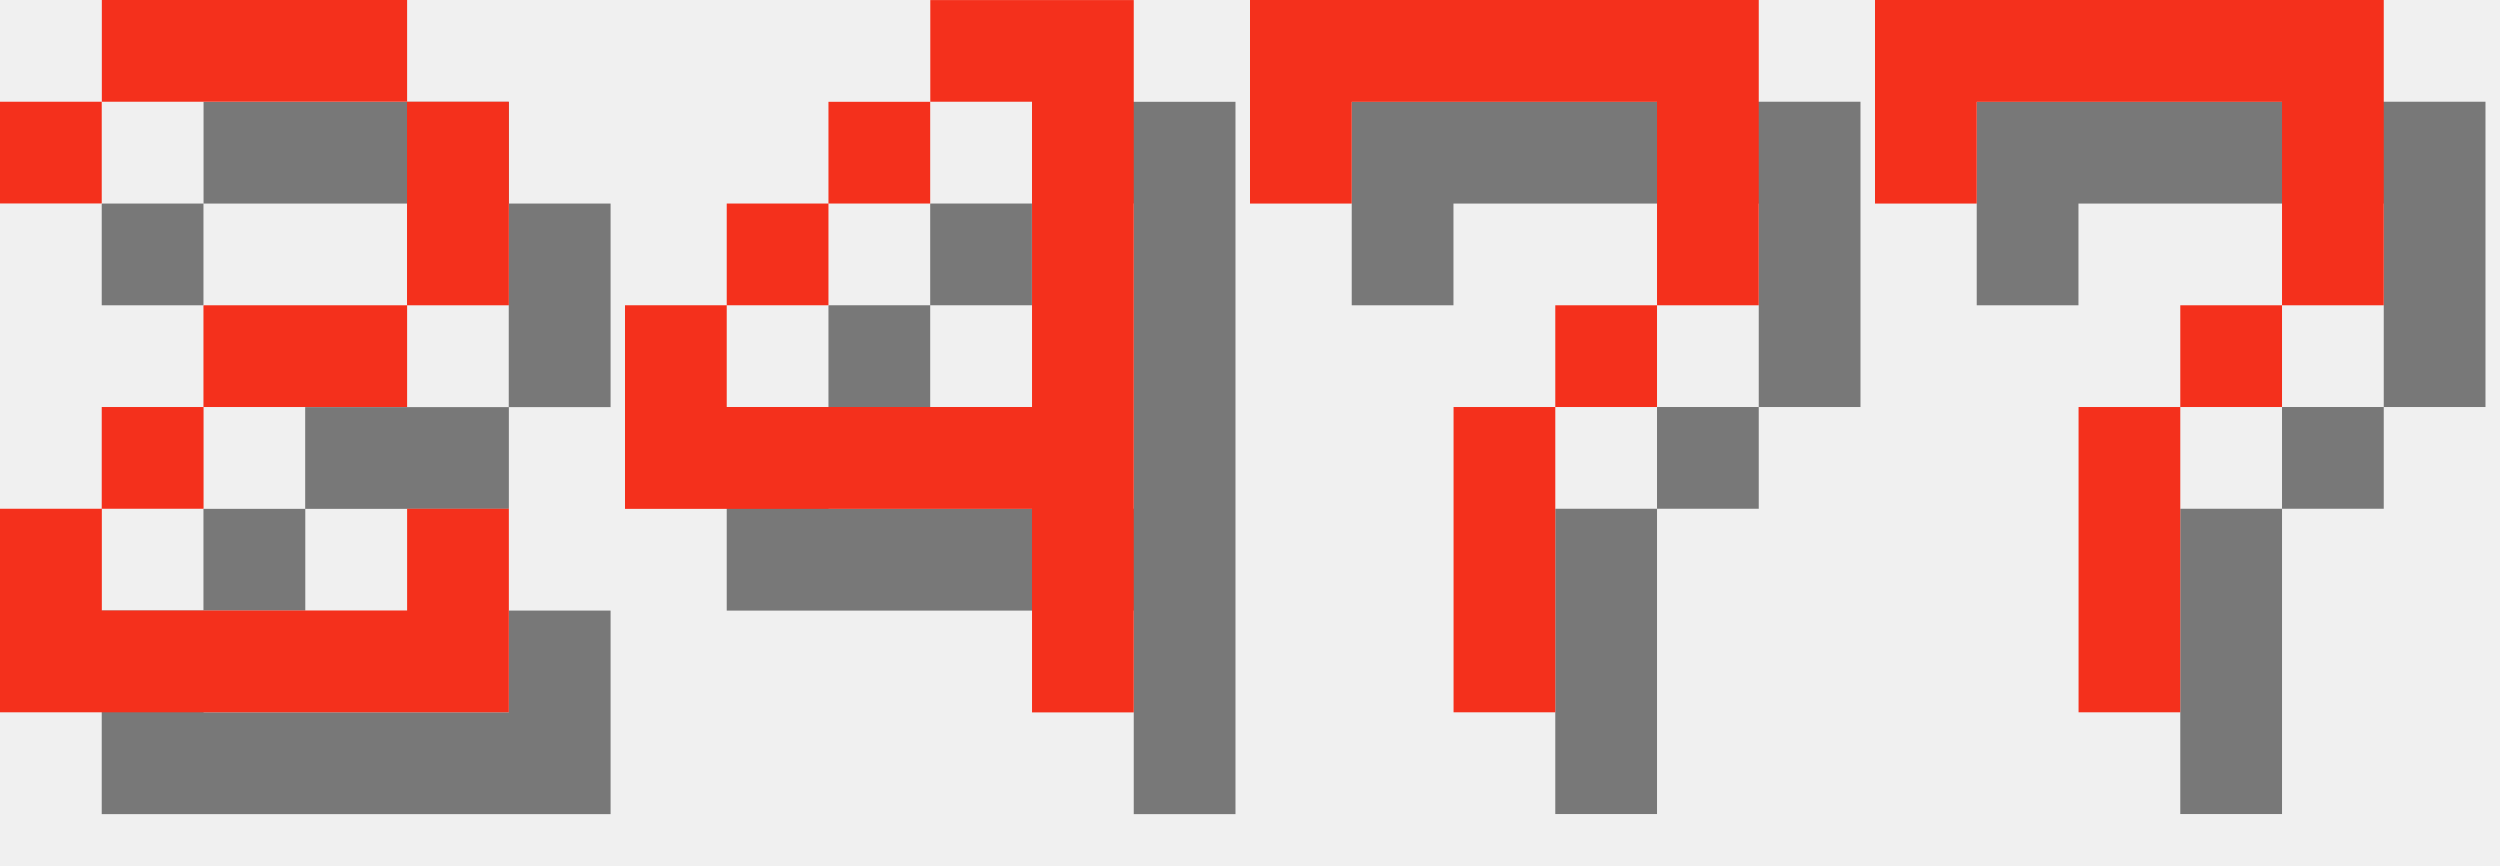
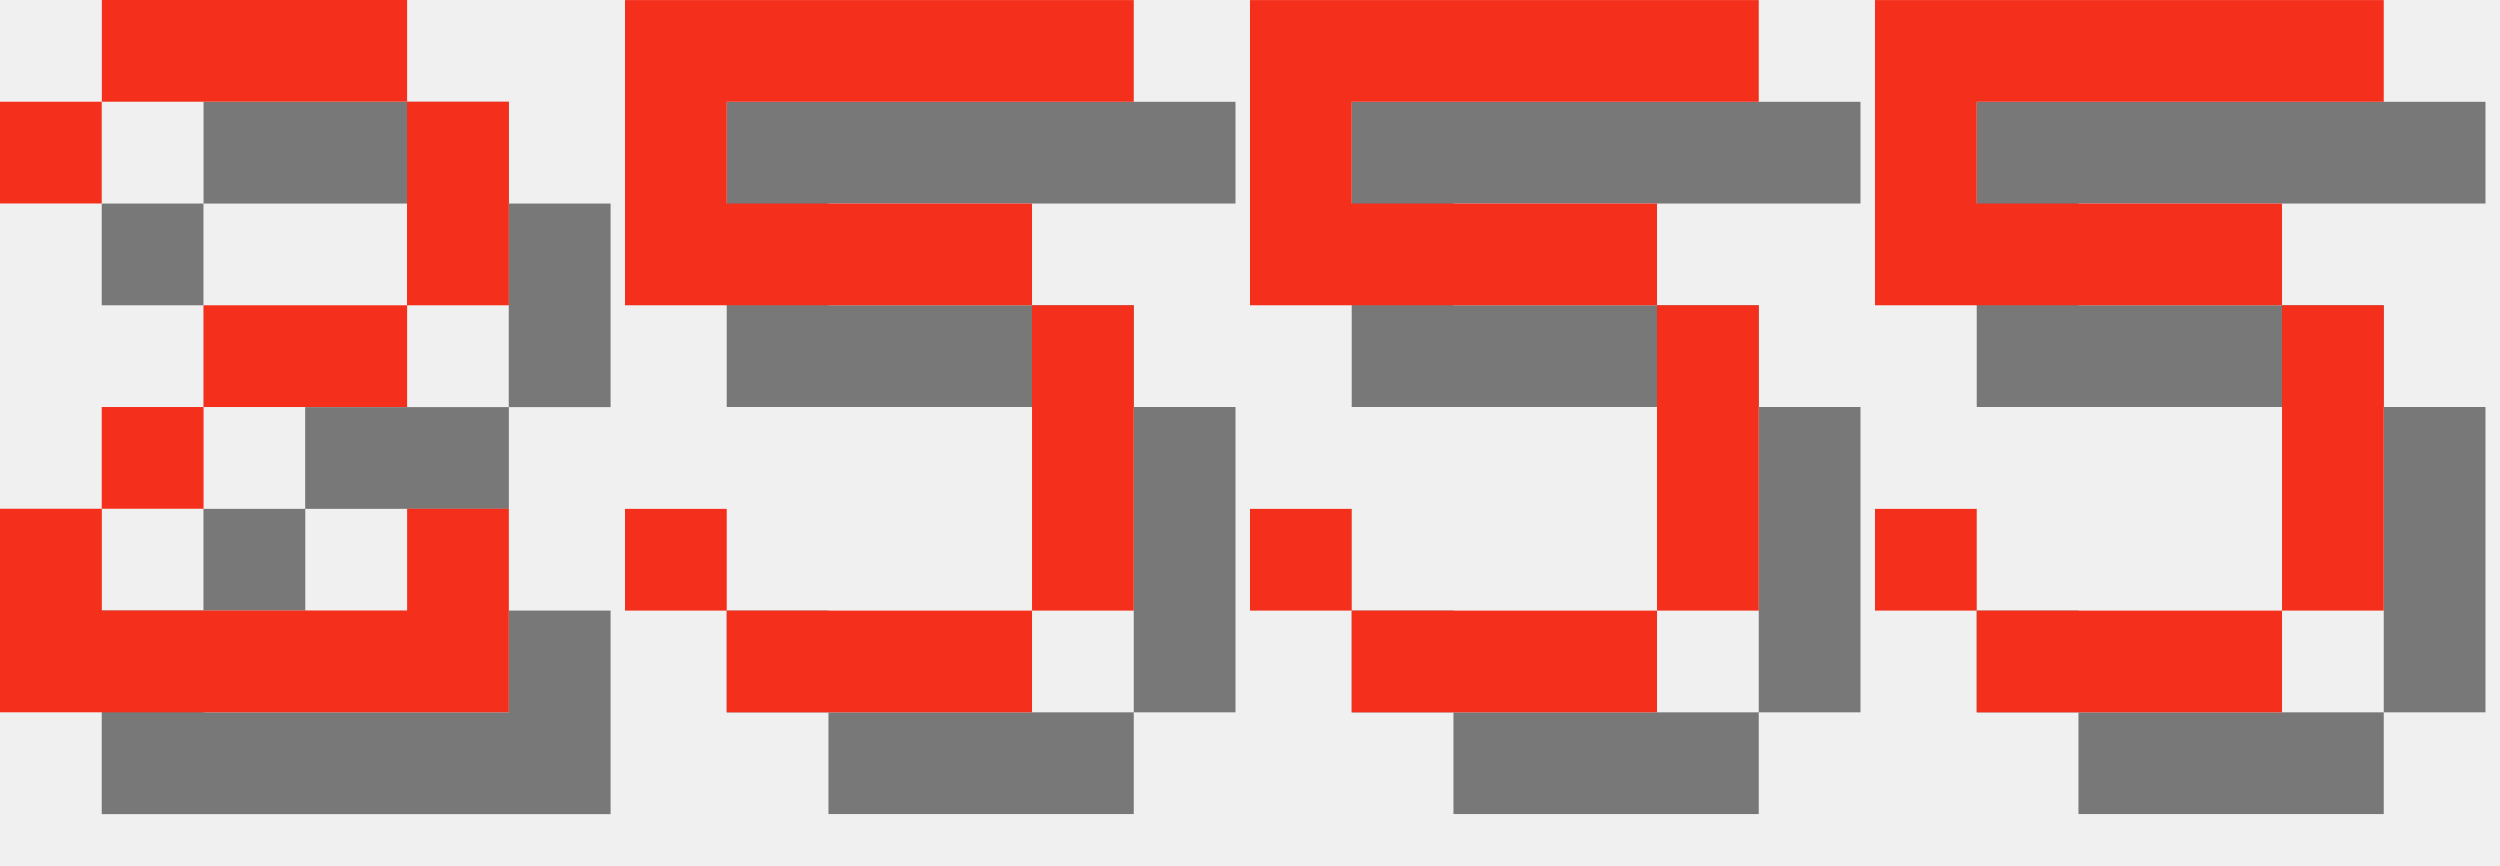
<svg xmlns="http://www.w3.org/2000/svg" version="1.1" width="104.0" height="36">
  <style>
        .text-foreground {
            fill: #F4301C;
        }
        .text-shadow {
            fill: #000000;
            fill-opacity: 0.5;
        }
    </style>
  <g class="digit" id="digit_2" transform="translate(0.0, 0), scale(4)">
    <path id="digit_2_shadow" class="text-shadow" d="m1.058 2.117v1.058h1.058v-1.058h3.175v2.117h-2.117v1.058h-1.058v1.058h-1.058v2.117h5.292v-2.117h-1.058v1.058h-3.175v-1.058h1.058v-1.058h2.117v-1.058h1.058v-2.117h-1.058v-1.058h-3.175v1.058h-1.058z" fill-opacity=".5" style="paint-order:stroke fill markers" />
    <path id="digit_2_fg" class="text-foreground" d="m0 1.058v1.058h1.058v-1.058h3.175v2.117h-2.117v1.058h-1.058v1.058h-1.058v2.117h5.292v-2.117h-1.058v1.058h-3.175v-1.058h1.058v-1.058h2.117v-1.058h1.058v-2.117h-1.058v-1.058h-3.175v1.058h-1.058z" fill="#fff" style="paint-order:stroke fill markers" />
  </g>
-   <g class="digit" id="digit_4" transform="translate(26.0, 0), scale(4)">
-     <path id="digit_4_shadow" class="text-shadow" d="m4.233 1.058v1.058h1.058v3.175h-3.175v-1.058h-1.058v2.117h4.233v2.117h1.058v-7.408h-2.117zm-2.117 3.175h1.058v-1.058h-1.058v1.058zm1.058-1.058h1.058v-1.058h-1.058v1.058z" fill-opacity=".5" style="paint-order:stroke fill markers" />
-     <path id="digit_4_fg" class="text-foreground" d="m3.175 0v1.058h1.058v3.175h-3.175v-1.058h-1.058v2.117h4.233v2.117h1.058v-7.408h-2.117zm-2.117 3.175h1.058v-1.058h-1.058v1.058zm1.058-1.058h1.058v-1.058h-1.058v1.058z" fill="#fff" style="paint-order:stroke fill markers" />
+   <g class="digit" id="digit_5" transform="translate(26.0, 0), scale(4)">
+     <path id="digit_5_shadow" class="text-shadow" d="m1.058 1.058v3.175h4.233v3.175h-3.175v-1.058h-1.058v1.058h1.058v1.058h3.175v-1.058h1.058v-3.175h-1.058v-1.058h-3.175v-1.058h4.233v-1.058h-5.292z" fill-opacity=".5" style="paint-order:stroke fill markers" />
+     <path id="digit_5_fg" class="text-foreground" d="m0 0v3.175h4.233v3.175h-3.175v-1.058h-1.058v1.058h1.058v1.058h3.175v-1.058h1.058v-3.175h-1.058v-1.058h-3.175v-1.058h4.233v-1.058h-5.292z" fill="#fff" style="paint-order:stroke fill markers" />
  </g>
-   <g class="digit" id="digit_7" transform="translate(52.0, 0), scale(4)">
-     <path id="digit_7_shadow" class="text-shadow" d="m1.058 1.058 2e-6 2.117h1.058v-1.058h3.175v1.058l2e-7 1.058h-1.058v1.058h-1.058l4e-7 3.175 1.058 1e-7v-3.175h1.058v-1.058h1.058l5e-7 -1.058v-2.117z" fill-opacity=".5" style="paint-order:stroke fill markers" />
-     <path id="digit_7_fg" class="text-foreground" d="m0 0 2e-6 2.117h1.058v-1.058h3.175v1.058l2e-7 1.058h-1.058v1.058h-1.058l4e-7 3.175 1.058 1e-7v-3.175h1.058v-1.058h1.058l5e-7 -1.058v-2.117z" fill="#fff" style="paint-order:stroke fill markers" />
+   <g class="digit" id="digit_5" transform="translate(52.0, 0), scale(4)">
+     <path id="digit_5_shadow" class="text-shadow" d="m1.058 1.058v3.175h4.233v3.175h-3.175v-1.058h-1.058v1.058h1.058v1.058h3.175v-1.058h1.058v-3.175h-1.058v-1.058h-3.175v-1.058h4.233v-1.058h-5.292z" fill-opacity=".5" style="paint-order:stroke fill markers" />
+     <path id="digit_5_fg" class="text-foreground" d="m0 0v3.175h4.233v3.175h-3.175v-1.058h-1.058v1.058h1.058v1.058h3.175v-1.058h1.058v-3.175h-1.058v-1.058h-3.175v-1.058h4.233v-1.058h-5.292z" fill="#fff" style="paint-order:stroke fill markers" />
  </g>
-   <g class="digit" id="digit_7" transform="translate(78.0, 0), scale(4)">
-     <path id="digit_7_shadow" class="text-shadow" d="m1.058 1.058 2e-6 2.117h1.058v-1.058h3.175v1.058l2e-7 1.058h-1.058v1.058h-1.058l4e-7 3.175 1.058 1e-7v-3.175h1.058v-1.058h1.058l5e-7 -1.058v-2.117z" fill-opacity=".5" style="paint-order:stroke fill markers" />
-     <path id="digit_7_fg" class="text-foreground" d="m0 0 2e-6 2.117h1.058v-1.058h3.175v1.058l2e-7 1.058h-1.058v1.058h-1.058l4e-7 3.175 1.058 1e-7v-3.175h1.058v-1.058h1.058l5e-7 -1.058v-2.117z" fill="#fff" style="paint-order:stroke fill markers" />
+   <g class="digit" id="digit_5" transform="translate(78.0, 0), scale(4)">
+     <path id="digit_5_shadow" class="text-shadow" d="m1.058 1.058v3.175h4.233v3.175h-3.175v-1.058h-1.058v1.058h1.058v1.058h3.175v-1.058h1.058v-3.175h-1.058v-1.058h-3.175v-1.058h4.233v-1.058h-5.292z" fill-opacity=".5" style="paint-order:stroke fill markers" />
+     <path id="digit_5_fg" class="text-foreground" d="m0 0v3.175h4.233v3.175h-3.175v-1.058h-1.058v1.058h1.058v1.058h3.175v-1.058h1.058v-3.175h-1.058v-1.058h-3.175v-1.058h4.233v-1.058h-5.292z" fill="#fff" style="paint-order:stroke fill markers" />
  </g>
</svg>
